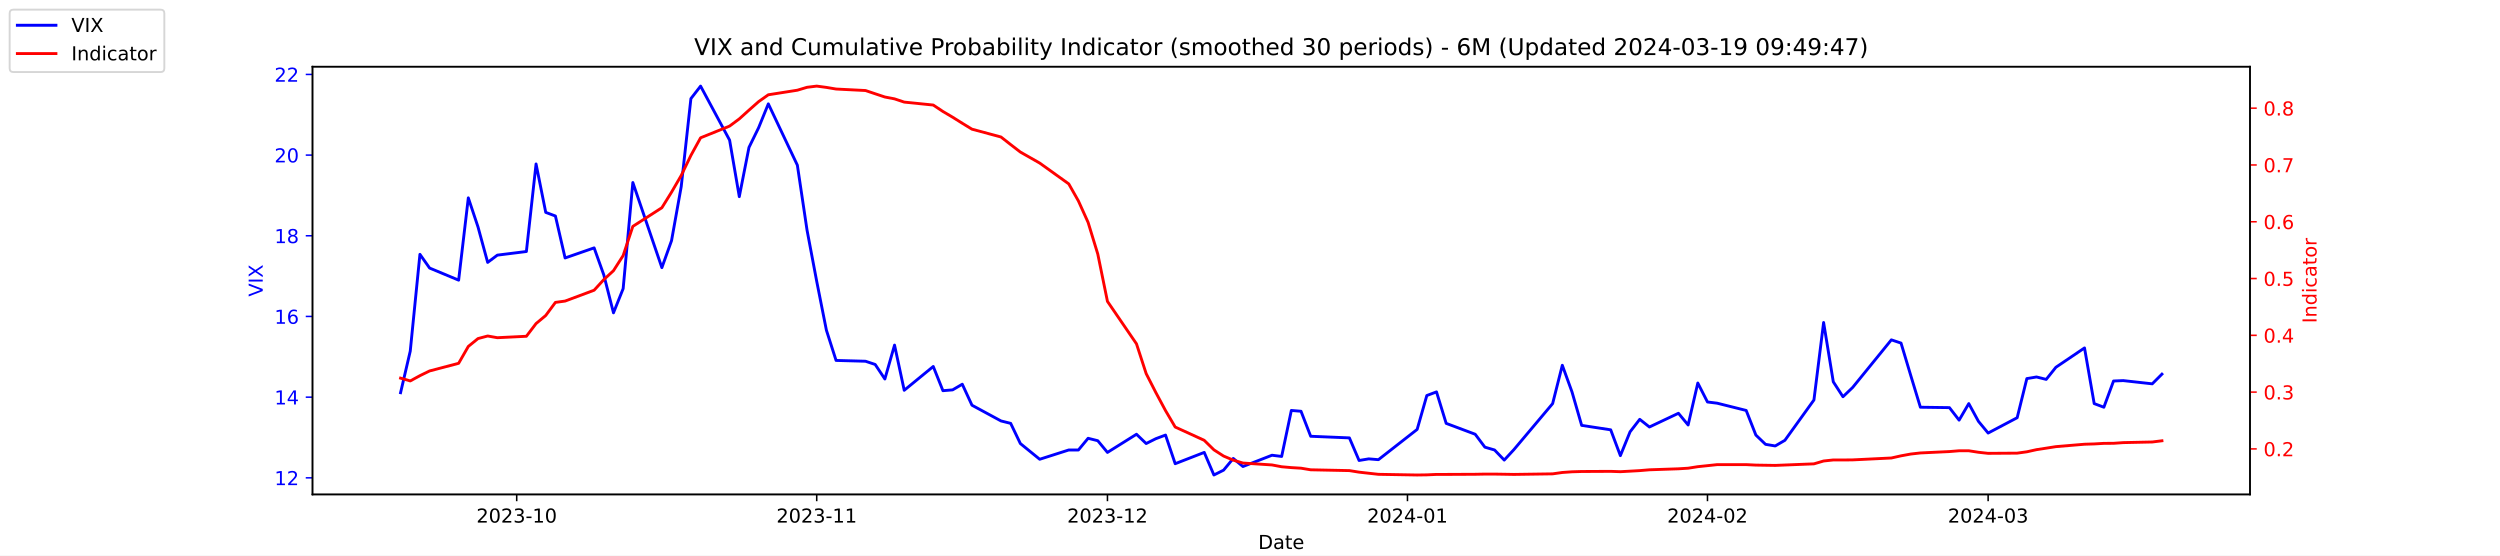
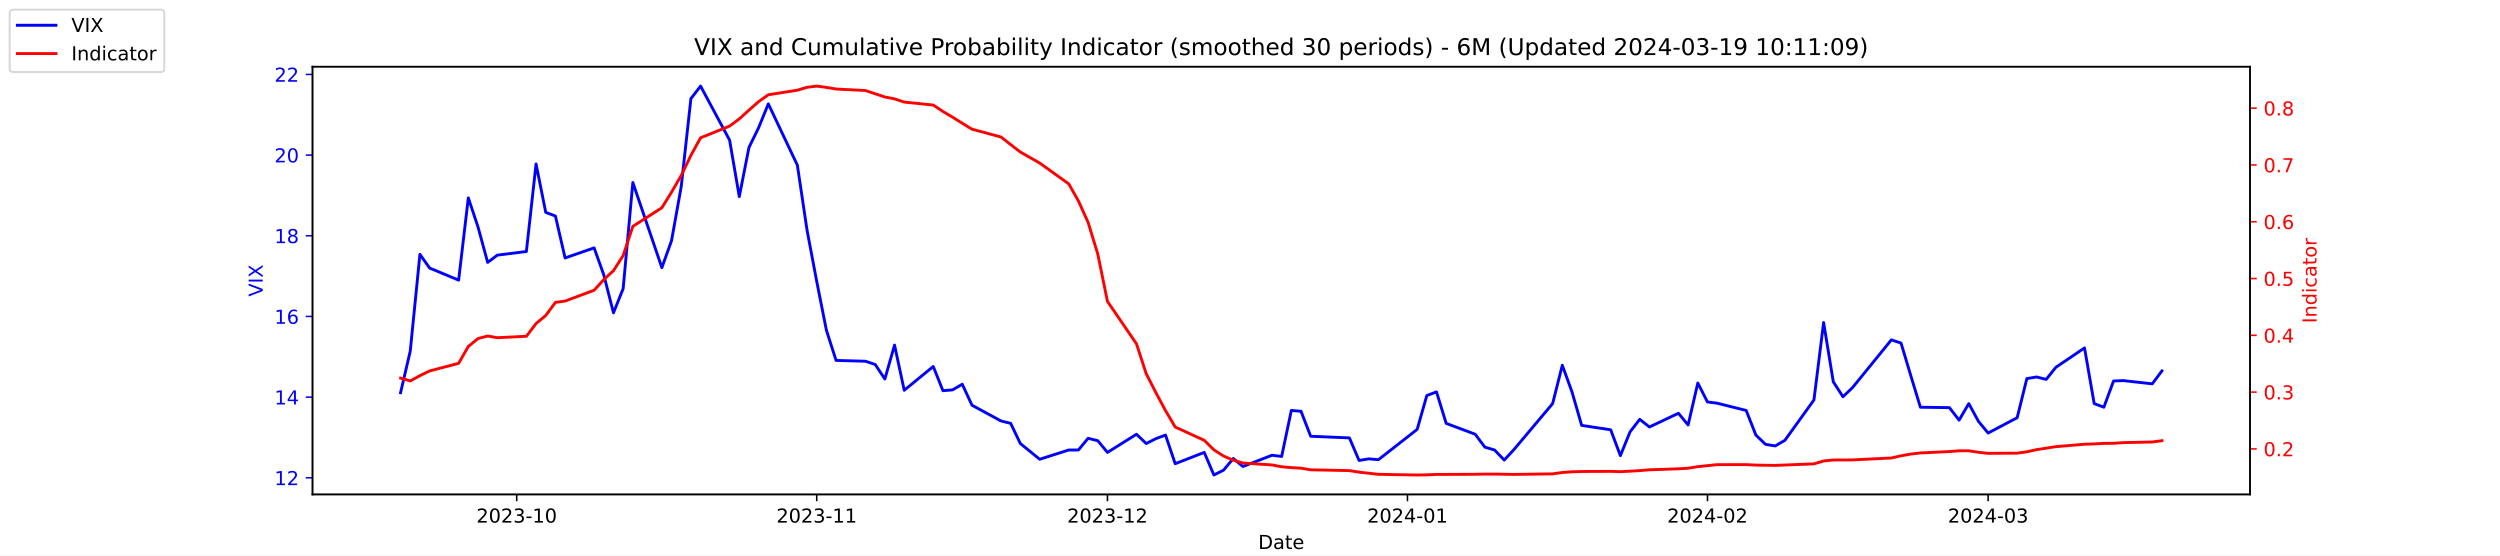
<svg xmlns="http://www.w3.org/2000/svg" xmlns:xlink="http://www.w3.org/1999/xlink" width="1296pt" height="288pt" viewBox="0 0 1296 288" version="1.1">
  <defs>
    <style type="text/css">*{stroke-linejoin: round; stroke-linecap: butt}</style>
  </defs>
  <g id="figure_1">
    <g id="patch_1">
      <path d="M 0 288  L 1296 288  L 1296 0  L 0 0  z " style="fill: #ffffff" />
    </g>
    <g id="axes_1">
      <g id="patch_2">
        <path d="M 162 256.32  L 1166.4 256.32  L 1166.4 34.56  L 162 34.56  z " style="fill: #ffffff" />
      </g>
      <g id="matplotlib.axis_1">
        <g id="xtick_1">
          <g id="line2d_1">
            <defs>
-               <path id="m7a810b3dc1" d="M 0 0  L 0 3.5  " style="stroke: #000000; stroke-width: 0.8" />
+               <path id="m0de1b3480f" d="M 0 0  L 0 3.5  " style="stroke: #000000; stroke-width: 0.8" />
            </defs>
            <g>
-               <use xlink:href="#m7a810b3dc1" x="267.858" y="256.32" style="stroke: #000000; stroke-width: 0.8" />
+               <use xlink:href="#m0de1b3480f" x="267.858" y="256.32" style="stroke: #000000; stroke-width: 0.8" />
            </g>
          </g>
          <g id="text_1">
            <g transform="translate(246.9669 270.9184) scale(0.1 -0.1)">
              <defs>
                <path id="DejaVuSans-32" d="M 1228 531  L 3431 531  L 3431 0  L 469 0  L 469 531  Q 828 903 1448 1529  Q 2069 2156 2228 2338  Q 2531 2678 2651 2914  Q 2772 3150 2772 3378  Q 2772 3750 2511 3984  Q 2250 4219 1831 4219  Q 1534 4219 1204 4116  Q 875 4013 500 3803  L 500 4441  Q 881 4594 1212 4672  Q 1544 4750 1819 4750  Q 2544 4750 2975 4387  Q 3406 4025 3406 3419  Q 3406 3131 3298 2873  Q 3191 2616 2906 2266  Q 2828 2175 2409 1742  Q 1991 1309 1228 531  z " transform="scale(0.015625)" />
                <path id="DejaVuSans-30" d="M 2034 4250  Q 1547 4250 1301 3770  Q 1056 3291 1056 2328  Q 1056 1369 1301 889  Q 1547 409 2034 409  Q 2525 409 2770 889  Q 3016 1369 3016 2328  Q 3016 3291 2770 3770  Q 2525 4250 2034 4250  z M 2034 4750  Q 2819 4750 3233 4129  Q 3647 3509 3647 2328  Q 3647 1150 3233 529  Q 2819 -91 2034 -91  Q 1250 -91 836 529  Q 422 1150 422 2328  Q 422 3509 836 4129  Q 1250 4750 2034 4750  z " transform="scale(0.015625)" />
                <path id="DejaVuSans-33" d="M 2597 2516  Q 3050 2419 3304 2112  Q 3559 1806 3559 1356  Q 3559 666 3084 287  Q 2609 -91 1734 -91  Q 1441 -91 1130 -33  Q 819 25 488 141  L 488 750  Q 750 597 1062 519  Q 1375 441 1716 441  Q 2309 441 2620 675  Q 2931 909 2931 1356  Q 2931 1769 2642 2001  Q 2353 2234 1838 2234  L 1294 2234  L 1294 2753  L 1863 2753  Q 2328 2753 2575 2939  Q 2822 3125 2822 3475  Q 2822 3834 2567 4026  Q 2313 4219 1838 4219  Q 1578 4219 1281 4162  Q 984 4106 628 3988  L 628 4550  Q 988 4650 1302 4700  Q 1616 4750 1894 4750  Q 2613 4750 3031 4423  Q 3450 4097 3450 3541  Q 3450 3153 3228 2886  Q 3006 2619 2597 2516  z " transform="scale(0.015625)" />
                <path id="DejaVuSans-2d" d="M 313 2009  L 1997 2009  L 1997 1497  L 313 1497  L 313 2009  z " transform="scale(0.015625)" />
                <path id="DejaVuSans-31" d="M 794 531  L 1825 531  L 1825 4091  L 703 3866  L 703 4441  L 1819 4666  L 2450 4666  L 2450 531  L 3481 531  L 3481 0  L 794 0  L 794 531  z " transform="scale(0.015625)" />
              </defs>
              <use xlink:href="#DejaVuSans-32" />
              <use xlink:href="#DejaVuSans-30" x="63.623" />
              <use xlink:href="#DejaVuSans-32" x="127.246" />
              <use xlink:href="#DejaVuSans-33" x="190.869" />
              <use xlink:href="#DejaVuSans-2d" x="254.492" />
              <use xlink:href="#DejaVuSans-31" x="290.576" />
              <use xlink:href="#DejaVuSans-30" x="354.199" />
            </g>
          </g>
        </g>
        <g id="xtick_2">
          <g id="line2d_2">
            <g>
-               <use xlink:href="#m7a810b3dc1" x="423.385" y="256.32" style="stroke: #000000; stroke-width: 0.8" />
+               <use xlink:href="#m0de1b3480f" x="423.385" y="256.32" style="stroke: #000000; stroke-width: 0.8" />
            </g>
          </g>
          <g id="text_2">
            <g transform="translate(402.4934 270.9184) scale(0.1 -0.1)">
              <use xlink:href="#DejaVuSans-32" />
              <use xlink:href="#DejaVuSans-30" x="63.623" />
              <use xlink:href="#DejaVuSans-32" x="127.246" />
              <use xlink:href="#DejaVuSans-33" x="190.869" />
              <use xlink:href="#DejaVuSans-2d" x="254.492" />
              <use xlink:href="#DejaVuSans-31" x="290.576" />
              <use xlink:href="#DejaVuSans-31" x="354.199" />
            </g>
          </g>
        </g>
        <g id="xtick_3">
          <g id="line2d_3">
            <g>
-               <use xlink:href="#m7a810b3dc1" x="574.103" y="256.32" style="stroke: #000000; stroke-width: 0.8" />
+               <use xlink:href="#m0de1b3480f" x="574.103" y="256.32" style="stroke: #000000; stroke-width: 0.8" />
            </g>
          </g>
          <g id="text_3">
            <g transform="translate(553.2119 270.9184) scale(0.1 -0.1)">
              <use xlink:href="#DejaVuSans-32" />
              <use xlink:href="#DejaVuSans-30" x="63.623" />
              <use xlink:href="#DejaVuSans-32" x="127.246" />
              <use xlink:href="#DejaVuSans-33" x="190.869" />
              <use xlink:href="#DejaVuSans-2d" x="254.492" />
              <use xlink:href="#DejaVuSans-31" x="290.576" />
              <use xlink:href="#DejaVuSans-32" x="354.199" />
            </g>
          </g>
        </g>
        <g id="xtick_4">
          <g id="line2d_4">
            <g>
-               <use xlink:href="#m7a810b3dc1" x="729.63" y="256.32" style="stroke: #000000; stroke-width: 0.8" />
+               <use xlink:href="#m0de1b3480f" x="729.63" y="256.32" style="stroke: #000000; stroke-width: 0.8" />
            </g>
          </g>
          <g id="text_4">
            <g transform="translate(708.7384 270.9184) scale(0.1 -0.1)">
              <defs>
                <path id="DejaVuSans-34" d="M 2419 4116  L 825 1625  L 2419 1625  L 2419 4116  z M 2253 4666  L 3047 4666  L 3047 1625  L 3713 1625  L 3713 1100  L 3047 1100  L 3047 0  L 2419 0  L 2419 1100  L 313 1100  L 313 1709  L 2253 4666  z " transform="scale(0.015625)" />
              </defs>
              <use xlink:href="#DejaVuSans-32" />
              <use xlink:href="#DejaVuSans-30" x="63.623" />
              <use xlink:href="#DejaVuSans-32" x="127.246" />
              <use xlink:href="#DejaVuSans-34" x="190.869" />
              <use xlink:href="#DejaVuSans-2d" x="254.492" />
              <use xlink:href="#DejaVuSans-30" x="290.576" />
              <use xlink:href="#DejaVuSans-31" x="354.199" />
            </g>
          </g>
        </g>
        <g id="xtick_5">
          <g id="line2d_5">
            <g>
-               <use xlink:href="#m7a810b3dc1" x="885.156" y="256.32" style="stroke: #000000; stroke-width: 0.8" />
+               <use xlink:href="#m0de1b3480f" x="885.156" y="256.32" style="stroke: #000000; stroke-width: 0.8" />
            </g>
          </g>
          <g id="text_5">
            <g transform="translate(864.2649 270.9184) scale(0.1 -0.1)">
              <use xlink:href="#DejaVuSans-32" />
              <use xlink:href="#DejaVuSans-30" x="63.623" />
              <use xlink:href="#DejaVuSans-32" x="127.246" />
              <use xlink:href="#DejaVuSans-34" x="190.869" />
              <use xlink:href="#DejaVuSans-2d" x="254.492" />
              <use xlink:href="#DejaVuSans-30" x="290.576" />
              <use xlink:href="#DejaVuSans-32" x="354.199" />
            </g>
          </g>
        </g>
        <g id="xtick_6">
          <g id="line2d_6">
            <g>
-               <use xlink:href="#m7a810b3dc1" x="1030.649" y="256.32" style="stroke: #000000; stroke-width: 0.8" />
+               <use xlink:href="#m0de1b3480f" x="1030.649" y="256.32" style="stroke: #000000; stroke-width: 0.8" />
            </g>
          </g>
          <g id="text_6">
            <g transform="translate(1009.757 270.9184) scale(0.1 -0.1)">
              <use xlink:href="#DejaVuSans-32" />
              <use xlink:href="#DejaVuSans-30" x="63.623" />
              <use xlink:href="#DejaVuSans-32" x="127.246" />
              <use xlink:href="#DejaVuSans-34" x="190.869" />
              <use xlink:href="#DejaVuSans-2d" x="254.492" />
              <use xlink:href="#DejaVuSans-30" x="290.576" />
              <use xlink:href="#DejaVuSans-33" x="354.199" />
            </g>
          </g>
        </g>
        <g id="text_7">
          <g transform="translate(652.2492 284.5966) scale(0.1 -0.1)">
            <defs>
              <path id="DejaVuSans-44" d="M 1259 4147  L 1259 519  L 2022 519  Q 2988 519 3436 956  Q 3884 1394 3884 2338  Q 3884 3275 3436 3711  Q 2988 4147 2022 4147  L 1259 4147  z M 628 4666  L 1925 4666  Q 3281 4666 3915 4102  Q 4550 3538 4550 2338  Q 4550 1131 3912 565  Q 3275 0 1925 0  L 628 0  L 628 4666  z " transform="scale(0.015625)" />
              <path id="DejaVuSans-61" d="M 2194 1759  Q 1497 1759 1228 1600  Q 959 1441 959 1056  Q 959 750 1161 570  Q 1363 391 1709 391  Q 2188 391 2477 730  Q 2766 1069 2766 1631  L 2766 1759  L 2194 1759  z M 3341 1997  L 3341 0  L 2766 0  L 2766 531  Q 2569 213 2275 61  Q 1981 -91 1556 -91  Q 1019 -91 701 211  Q 384 513 384 1019  Q 384 1609 779 1909  Q 1175 2209 1959 2209  L 2766 2209  L 2766 2266  Q 2766 2663 2505 2880  Q 2244 3097 1772 3097  Q 1472 3097 1187 3025  Q 903 2953 641 2809  L 641 3341  Q 956 3463 1253 3523  Q 1550 3584 1831 3584  Q 2591 3584 2966 3190  Q 3341 2797 3341 1997  z " transform="scale(0.015625)" />
              <path id="DejaVuSans-74" d="M 1172 4494  L 1172 3500  L 2356 3500  L 2356 3053  L 1172 3053  L 1172 1153  Q 1172 725 1289 603  Q 1406 481 1766 481  L 2356 481  L 2356 0  L 1766 0  Q 1100 0 847 248  Q 594 497 594 1153  L 594 3053  L 172 3053  L 172 3500  L 594 3500  L 594 4494  L 1172 4494  z " transform="scale(0.015625)" />
              <path id="DejaVuSans-65" d="M 3597 1894  L 3597 1613  L 953 1613  Q 991 1019 1311 708  Q 1631 397 2203 397  Q 2534 397 2845 478  Q 3156 559 3463 722  L 3463 178  Q 3153 47 2828 -22  Q 2503 -91 2169 -91  Q 1331 -91 842 396  Q 353 884 353 1716  Q 353 2575 817 3079  Q 1281 3584 2069 3584  Q 2775 3584 3186 3129  Q 3597 2675 3597 1894  z M 3022 2063  Q 3016 2534 2758 2815  Q 2500 3097 2075 3097  Q 1594 3097 1305 2825  Q 1016 2553 972 2059  L 3022 2063  z " transform="scale(0.015625)" />
            </defs>
            <use xlink:href="#DejaVuSans-44" />
            <use xlink:href="#DejaVuSans-61" x="77.002" />
            <use xlink:href="#DejaVuSans-74" x="138.281" />
            <use xlink:href="#DejaVuSans-65" x="177.49" />
          </g>
        </g>
      </g>
      <g id="matplotlib.axis_2">
        <g id="ytick_1">
          <g id="line2d_7">
            <defs>
-               <path id="m6f669cfed9" d="M 0 0  L -3.5 0  " style="stroke: #0000ff; stroke-width: 0.8" />
+               <path id="ma7df8d60ca" d="M 0 0  L -3.5 0  " style="stroke: #0000ff; stroke-width: 0.8" />
            </defs>
            <g>
-               <use xlink:href="#m6f669cfed9" x="162" y="247.704" style="fill: #0000ff; stroke: #0000ff; stroke-width: 0.8" />
+               <use xlink:href="#ma7df8d60ca" x="162" y="247.704" style="fill: #0000ff; stroke: #0000ff; stroke-width: 0.8" />
            </g>
          </g>
          <g id="text_8">
            <g style="fill: #0000ff" transform="translate(142.275 251.5031) scale(0.1 -0.1)">
              <use xlink:href="#DejaVuSans-31" />
              <use xlink:href="#DejaVuSans-32" x="63.623" />
            </g>
          </g>
        </g>
        <g id="ytick_2">
          <g id="line2d_8">
            <g>
-               <use xlink:href="#m6f669cfed9" x="162" y="205.878" style="fill: #0000ff; stroke: #0000ff; stroke-width: 0.8" />
+               <use xlink:href="#ma7df8d60ca" x="162" y="205.878" style="fill: #0000ff; stroke: #0000ff; stroke-width: 0.8" />
            </g>
          </g>
          <g id="text_9">
            <g style="fill: #0000ff" transform="translate(142.275 209.6774) scale(0.1 -0.1)">
              <use xlink:href="#DejaVuSans-31" />
              <use xlink:href="#DejaVuSans-34" x="63.623" />
            </g>
          </g>
        </g>
        <g id="ytick_3">
          <g id="line2d_9">
            <g>
-               <use xlink:href="#m6f669cfed9" x="162" y="164.052" style="fill: #0000ff; stroke: #0000ff; stroke-width: 0.8" />
+               <use xlink:href="#ma7df8d60ca" x="162" y="164.052" style="fill: #0000ff; stroke: #0000ff; stroke-width: 0.8" />
            </g>
          </g>
          <g id="text_10">
            <g style="fill: #0000ff" transform="translate(142.275 167.8517) scale(0.1 -0.1)">
              <defs>
                <path id="DejaVuSans-36" d="M 2113 2584  Q 1688 2584 1439 2293  Q 1191 2003 1191 1497  Q 1191 994 1439 701  Q 1688 409 2113 409  Q 2538 409 2786 701  Q 3034 994 3034 1497  Q 3034 2003 2786 2293  Q 2538 2584 2113 2584  z M 3366 4563  L 3366 3988  Q 3128 4100 2886 4159  Q 2644 4219 2406 4219  Q 1781 4219 1451 3797  Q 1122 3375 1075 2522  Q 1259 2794 1537 2939  Q 1816 3084 2150 3084  Q 2853 3084 3261 2657  Q 3669 2231 3669 1497  Q 3669 778 3244 343  Q 2819 -91 2113 -91  Q 1303 -91 875 529  Q 447 1150 447 2328  Q 447 3434 972 4092  Q 1497 4750 2381 4750  Q 2619 4750 2861 4703  Q 3103 4656 3366 4563  z " transform="scale(0.015625)" />
              </defs>
              <use xlink:href="#DejaVuSans-31" />
              <use xlink:href="#DejaVuSans-36" x="63.623" />
            </g>
          </g>
        </g>
        <g id="ytick_4">
          <g id="line2d_10">
            <g>
-               <use xlink:href="#m6f669cfed9" x="162" y="122.227" style="fill: #0000ff; stroke: #0000ff; stroke-width: 0.8" />
+               <use xlink:href="#ma7df8d60ca" x="162" y="122.227" style="fill: #0000ff; stroke: #0000ff; stroke-width: 0.8" />
            </g>
          </g>
          <g id="text_11">
            <g style="fill: #0000ff" transform="translate(142.275 126.0259) scale(0.1 -0.1)">
              <defs>
                <path id="DejaVuSans-38" d="M 2034 2216  Q 1584 2216 1326 1975  Q 1069 1734 1069 1313  Q 1069 891 1326 650  Q 1584 409 2034 409  Q 2484 409 2743 651  Q 3003 894 3003 1313  Q 3003 1734 2745 1975  Q 2488 2216 2034 2216  z M 1403 2484  Q 997 2584 770 2862  Q 544 3141 544 3541  Q 544 4100 942 4425  Q 1341 4750 2034 4750  Q 2731 4750 3128 4425  Q 3525 4100 3525 3541  Q 3525 3141 3298 2862  Q 3072 2584 2669 2484  Q 3125 2378 3379 2068  Q 3634 1759 3634 1313  Q 3634 634 3220 271  Q 2806 -91 2034 -91  Q 1263 -91 848 271  Q 434 634 434 1313  Q 434 1759 690 2068  Q 947 2378 1403 2484  z M 1172 3481  Q 1172 3119 1398 2916  Q 1625 2713 2034 2713  Q 2441 2713 2670 2916  Q 2900 3119 2900 3481  Q 2900 3844 2670 4047  Q 2441 4250 2034 4250  Q 1625 4250 1398 4047  Q 1172 3844 1172 3481  z " transform="scale(0.015625)" />
              </defs>
              <use xlink:href="#DejaVuSans-31" />
              <use xlink:href="#DejaVuSans-38" x="63.623" />
            </g>
          </g>
        </g>
        <g id="ytick_5">
          <g id="line2d_11">
            <g>
-               <use xlink:href="#m6f669cfed9" x="162" y="80.401" style="fill: #0000ff; stroke: #0000ff; stroke-width: 0.8" />
+               <use xlink:href="#ma7df8d60ca" x="162" y="80.401" style="fill: #0000ff; stroke: #0000ff; stroke-width: 0.8" />
            </g>
          </g>
          <g id="text_12">
            <g style="fill: #0000ff" transform="translate(142.275 84.2002) scale(0.1 -0.1)">
              <use xlink:href="#DejaVuSans-32" />
              <use xlink:href="#DejaVuSans-30" x="63.623" />
            </g>
          </g>
        </g>
        <g id="ytick_6">
          <g id="line2d_12">
            <g>
-               <use xlink:href="#m6f669cfed9" x="162" y="38.575" style="fill: #0000ff; stroke: #0000ff; stroke-width: 0.8" />
+               <use xlink:href="#ma7df8d60ca" x="162" y="38.575" style="fill: #0000ff; stroke: #0000ff; stroke-width: 0.8" />
            </g>
          </g>
          <g id="text_13">
            <g style="fill: #0000ff" transform="translate(142.275 42.37447) scale(0.1 -0.1)">
              <use xlink:href="#DejaVuSans-32" />
              <use xlink:href="#DejaVuSans-32" x="63.623" />
            </g>
          </g>
        </g>
        <g id="text_14">
          <g style="fill: #0000ff" transform="translate(136.1953 153.7603) rotate(-90) scale(0.1 -0.1)">
            <defs>
              <path id="DejaVuSans-56" d="M 1831 0  L 50 4666  L 709 4666  L 2188 738  L 3669 4666  L 4325 4666  L 2547 0  L 1831 0  z " transform="scale(0.015625)" />
              <path id="DejaVuSans-49" d="M 628 4666  L 1259 4666  L 1259 0  L 628 0  L 628 4666  z " transform="scale(0.015625)" />
              <path id="DejaVuSans-58" d="M 403 4666  L 1081 4666  L 2241 2931  L 3406 4666  L 4084 4666  L 2584 2425  L 4184 0  L 3506 0  L 2194 1984  L 872 0  L 191 0  L 1856 2491  L 403 4666  z " transform="scale(0.015625)" />
            </defs>
            <use xlink:href="#DejaVuSans-56" />
            <use xlink:href="#DejaVuSans-49" x="68.408" />
            <use xlink:href="#DejaVuSans-58" x="97.9" />
          </g>
        </g>
      </g>
      <g id="line2d_13">
-         <path d="M 207.655 203.578  L 212.672 182.037  L 217.689 131.847  L 222.705 138.957  L 237.756 145.231  L 242.773 102.569  L 247.79 117.626  L 252.807 136.029  L 257.824 132.265  L 272.875 130.383  L 277.892 85.002  L 282.909 110.097  L 287.926 111.979  L 292.943 133.729  L 307.994 128.501  L 313.011 142.512  L 318.028 162.17  L 323.045 149.623  L 328.062 94.622  L 343.113 138.748  L 348.13 124.736  L 353.147 96.713  L 358.164 51.123  L 363.181 44.64  L 378.232 72.663  L 383.249 101.941  L 388.266 76.428  L 393.283 66.18  L 398.3 53.842  L 413.351 85.629  L 418.368 119.299  L 423.385 145.858  L 428.402 171.163  L 433.419 186.847  L 448.679 187.266  L 453.696 188.939  L 458.713 196.467  L 463.73 178.901  L 468.747 202.323  L 483.798 189.984  L 488.815 202.532  L 493.832 202.114  L 498.849 199.186  L 503.866 210.061  L 518.917 218.217  L 523.934 219.472  L 528.951 229.928  L 538.984 238.084  L 554.035 233.274  L 559.052 233.274  L 564.069 227.209  L 569.086 228.464  L 574.103 234.529  L 589.154 225.118  L 594.171 229.928  L 599.188 227.418  L 604.205 225.536  L 609.222 240.384  L 624.273 234.529  L 629.29 246.24  L 634.307 243.73  L 639.324 237.666  L 644.341 241.848  L 659.392 235.993  L 664.409 236.62  L 669.426 212.779  L 674.443 213.198  L 679.46 226.164  L 699.528 227  L 704.545 238.711  L 709.562 237.875  L 714.579 238.293  L 734.647 222.608  L 739.664 205.042  L 744.681 203.159  L 749.698 219.472  L 764.749 225.118  L 769.766 231.81  L 774.783 233.274  L 779.8 238.502  L 784.817 233.065  L 804.885 209.224  L 809.902 189.357  L 814.919 203.159  L 819.936 220.517  L 834.986 222.818  L 840.003 236.202  L 845.02 223.863  L 850.037 217.38  L 855.054 221.354  L 870.105 214.243  L 875.122 220.308  L 880.139 198.559  L 885.156 208.388  L 890.173 209.015  L 905.224 212.779  L 910.241 225.536  L 915.258 230.346  L 920.275 231.183  L 925.292 228.255  L 940.343 207.342  L 945.36 167.189  L 950.377 197.931  L 955.394 205.669  L 960.411 200.859  L 980.479 176.182  L 985.496 177.855  L 990.513 194.585  L 995.53 211.106  L 1010.581 211.316  L 1015.598 217.798  L 1020.615 209.224  L 1025.632 218.426  L 1030.649 224.491  L 1045.7 216.544  L 1050.717 196.258  L 1055.734 195.422  L 1060.751 196.677  L 1065.768 190.403  L 1080.61 180.364  L 1085.627 209.224  L 1090.644 211.106  L 1095.661 197.513  L 1100.678 197.304  L 1115.728 198.977  L 1120.745 193.958  " clip-path="url(#p6f641ba743)" style="fill: none; stroke: #0000ff; stroke-width: 1.5; stroke-linecap: square" />
+         <path d="M 207.655 203.578  L 212.672 182.037  L 217.689 131.847  L 222.705 138.957  L 237.756 145.231  L 242.773 102.569  L 247.79 117.626  L 252.807 136.029  L 257.824 132.265  L 272.875 130.383  L 277.892 85.002  L 282.909 110.097  L 287.926 111.979  L 292.943 133.729  L 307.994 128.501  L 313.011 142.512  L 318.028 162.17  L 323.045 149.623  L 328.062 94.622  L 343.113 138.748  L 348.13 124.736  L 353.147 96.713  L 358.164 51.123  L 363.181 44.64  L 378.232 72.663  L 383.249 101.941  L 388.266 76.428  L 393.283 66.18  L 398.3 53.842  L 413.351 85.629  L 418.368 119.299  L 423.385 145.858  L 428.402 171.163  L 433.419 186.847  L 448.679 187.266  L 453.696 188.939  L 458.713 196.467  L 463.73 178.901  L 468.747 202.323  L 483.798 189.984  L 488.815 202.532  L 493.832 202.114  L 498.849 199.186  L 503.866 210.061  L 518.917 218.217  L 523.934 219.472  L 528.951 229.928  L 538.984 238.084  L 554.035 233.274  L 559.052 233.274  L 564.069 227.209  L 569.086 228.464  L 574.103 234.529  L 589.154 225.118  L 594.171 229.928  L 599.188 227.418  L 604.205 225.536  L 609.222 240.384  L 624.273 234.529  L 629.29 246.24  L 634.307 243.73  L 639.324 237.666  L 644.341 241.848  L 659.392 235.993  L 664.409 236.62  L 669.426 212.779  L 674.443 213.198  L 679.46 226.164  L 699.528 227  L 704.545 238.711  L 709.562 237.875  L 714.579 238.293  L 734.647 222.608  L 739.664 205.042  L 744.681 203.159  L 749.698 219.472  L 764.749 225.118  L 769.766 231.81  L 774.783 233.274  L 779.8 238.502  L 784.817 233.065  L 804.885 209.224  L 809.902 189.357  L 814.919 203.159  L 819.936 220.517  L 834.986 222.818  L 840.003 236.202  L 845.02 223.863  L 850.037 217.38  L 855.054 221.354  L 870.105 214.243  L 875.122 220.308  L 880.139 198.559  L 885.156 208.388  L 890.173 209.015  L 905.224 212.779  L 910.241 225.536  L 915.258 230.346  L 920.275 231.183  L 925.292 228.255  L 940.343 207.342  L 945.36 167.189  L 950.377 197.931  L 955.394 205.669  L 960.411 200.859  L 980.479 176.182  L 985.496 177.855  L 990.513 194.585  L 995.53 211.106  L 1010.581 211.316  L 1015.598 217.798  L 1020.615 209.224  L 1025.632 218.426  L 1030.649 224.491  L 1045.7 216.544  L 1050.717 196.258  L 1055.734 195.422  L 1060.751 196.677  L 1065.768 190.403  L 1080.61 180.364  L 1085.627 209.224  L 1090.644 211.106  L 1095.661 197.513  L 1100.678 197.304  L 1115.728 198.977  L 1120.745 192.285  " clip-path="url(#p4e18396804)" style="fill: none; stroke: #0000ff; stroke-width: 1.5; stroke-linecap: square" />
      </g>
      <g id="patch_3">
        <path d="M 162 256.32  L 162 34.56  " style="fill: none; stroke: #000000; stroke-width: 0.8; stroke-linejoin: miter; stroke-linecap: square" />
      </g>
      <g id="patch_4">
        <path d="M 1166.4 256.32  L 1166.4 34.56  " style="fill: none; stroke: #000000; stroke-width: 0.8; stroke-linejoin: miter; stroke-linecap: square" />
      </g>
      <g id="patch_5">
        <path d="M 162 256.32  L 1166.4 256.32  " style="fill: none; stroke: #000000; stroke-width: 0.8; stroke-linejoin: miter; stroke-linecap: square" />
      </g>
      <g id="patch_6">
        <path d="M 162 34.56  L 1166.4 34.56  " style="fill: none; stroke: #000000; stroke-width: 0.8; stroke-linejoin: miter; stroke-linecap: square" />
      </g>
    </g>
    <g id="axes_2">
      <g id="matplotlib.axis_3">
        <g id="ytick_7">
          <g id="line2d_14">
            <defs>
-               <path id="m007d6c716e" d="M 0 0  L 3.5 0  " style="stroke: #ff0000; stroke-width: 0.8" />
+               <path id="ma55e5165ad" d="M 0 0  L 3.5 0  " style="stroke: #ff0000; stroke-width: 0.8" />
            </defs>
            <g>
-               <use xlink:href="#m007d6c716e" x="1166.4" y="232.714" style="fill: #ff0000; stroke: #ff0000; stroke-width: 0.8" />
+               <use xlink:href="#ma55e5165ad" x="1166.4" y="232.714" style="fill: #ff0000; stroke: #ff0000; stroke-width: 0.8" />
            </g>
          </g>
          <g id="text_15">
            <g style="fill: #ff0000" transform="translate(1173.4 236.5133) scale(0.1 -0.1)">
              <defs>
                <path id="DejaVuSans-2e" d="M 684 794  L 1344 794  L 1344 0  L 684 0  L 684 794  z " transform="scale(0.015625)" />
              </defs>
              <use xlink:href="#DejaVuSans-30" />
              <use xlink:href="#DejaVuSans-2e" x="63.623" />
              <use xlink:href="#DejaVuSans-32" x="95.41" />
            </g>
          </g>
        </g>
        <g id="ytick_8">
          <g id="line2d_15">
            <g>
-               <use xlink:href="#m007d6c716e" x="1166.4" y="203.275" style="fill: #ff0000; stroke: #ff0000; stroke-width: 0.8" />
+               <use xlink:href="#ma55e5165ad" x="1166.4" y="203.275" style="fill: #ff0000; stroke: #ff0000; stroke-width: 0.8" />
            </g>
          </g>
          <g id="text_16">
            <g style="fill: #ff0000" transform="translate(1173.4 207.0738) scale(0.1 -0.1)">
              <use xlink:href="#DejaVuSans-30" />
              <use xlink:href="#DejaVuSans-2e" x="63.623" />
              <use xlink:href="#DejaVuSans-33" x="95.41" />
            </g>
          </g>
        </g>
        <g id="ytick_9">
          <g id="line2d_16">
            <g>
-               <use xlink:href="#m007d6c716e" x="1166.4" y="173.835" style="fill: #ff0000; stroke: #ff0000; stroke-width: 0.8" />
+               <use xlink:href="#ma55e5165ad" x="1166.4" y="173.835" style="fill: #ff0000; stroke: #ff0000; stroke-width: 0.8" />
            </g>
          </g>
          <g id="text_17">
            <g style="fill: #ff0000" transform="translate(1173.4 177.6342) scale(0.1 -0.1)">
              <use xlink:href="#DejaVuSans-30" />
              <use xlink:href="#DejaVuSans-2e" x="63.623" />
              <use xlink:href="#DejaVuSans-34" x="95.41" />
            </g>
          </g>
        </g>
        <g id="ytick_10">
          <g id="line2d_17">
            <g>
-               <use xlink:href="#m007d6c716e" x="1166.4" y="144.395" style="fill: #ff0000; stroke: #ff0000; stroke-width: 0.8" />
+               <use xlink:href="#ma55e5165ad" x="1166.4" y="144.395" style="fill: #ff0000; stroke: #ff0000; stroke-width: 0.8" />
            </g>
          </g>
          <g id="text_18">
            <g style="fill: #ff0000" transform="translate(1173.4 148.1946) scale(0.1 -0.1)">
              <defs>
                <path id="DejaVuSans-35" d="M 691 4666  L 3169 4666  L 3169 4134  L 1269 4134  L 1269 2991  Q 1406 3038 1543 3061  Q 1681 3084 1819 3084  Q 2600 3084 3056 2656  Q 3513 2228 3513 1497  Q 3513 744 3044 326  Q 2575 -91 1722 -91  Q 1428 -91 1123 -41  Q 819 9 494 109  L 494 744  Q 775 591 1075 516  Q 1375 441 1709 441  Q 2250 441 2565 725  Q 2881 1009 2881 1497  Q 2881 1984 2565 2268  Q 2250 2553 1709 2553  Q 1456 2553 1204 2497  Q 953 2441 691 2322  L 691 4666  z " transform="scale(0.015625)" />
              </defs>
              <use xlink:href="#DejaVuSans-30" />
              <use xlink:href="#DejaVuSans-2e" x="63.623" />
              <use xlink:href="#DejaVuSans-35" x="95.41" />
            </g>
          </g>
        </g>
        <g id="ytick_11">
          <g id="line2d_18">
            <g>
-               <use xlink:href="#m007d6c716e" x="1166.4" y="114.956" style="fill: #ff0000; stroke: #ff0000; stroke-width: 0.8" />
+               <use xlink:href="#ma55e5165ad" x="1166.4" y="114.956" style="fill: #ff0000; stroke: #ff0000; stroke-width: 0.8" />
            </g>
          </g>
          <g id="text_19">
            <g style="fill: #ff0000" transform="translate(1173.4 118.755) scale(0.1 -0.1)">
              <use xlink:href="#DejaVuSans-30" />
              <use xlink:href="#DejaVuSans-2e" x="63.623" />
              <use xlink:href="#DejaVuSans-36" x="95.41" />
            </g>
          </g>
        </g>
        <g id="ytick_12">
          <g id="line2d_19">
            <g>
-               <use xlink:href="#m007d6c716e" x="1166.4" y="85.516" style="fill: #ff0000; stroke: #ff0000; stroke-width: 0.8" />
+               <use xlink:href="#ma55e5165ad" x="1166.4" y="85.516" style="fill: #ff0000; stroke: #ff0000; stroke-width: 0.8" />
            </g>
          </g>
          <g id="text_20">
            <g style="fill: #ff0000" transform="translate(1173.4 89.31541) scale(0.1 -0.1)">
              <defs>
                <path id="DejaVuSans-37" d="M 525 4666  L 3525 4666  L 3525 4397  L 1831 0  L 1172 0  L 2766 4134  L 525 4134  L 525 4666  z " transform="scale(0.015625)" />
              </defs>
              <use xlink:href="#DejaVuSans-30" />
              <use xlink:href="#DejaVuSans-2e" x="63.623" />
              <use xlink:href="#DejaVuSans-37" x="95.41" />
            </g>
          </g>
        </g>
        <g id="ytick_13">
          <g id="line2d_20">
            <g>
-               <use xlink:href="#m007d6c716e" x="1166.4" y="56.077" style="fill: #ff0000; stroke: #ff0000; stroke-width: 0.8" />
+               <use xlink:href="#ma55e5165ad" x="1166.4" y="56.077" style="fill: #ff0000; stroke: #ff0000; stroke-width: 0.8" />
            </g>
          </g>
          <g id="text_21">
            <g style="fill: #ff0000" transform="translate(1173.4 59.87582) scale(0.1 -0.1)">
              <use xlink:href="#DejaVuSans-30" />
              <use xlink:href="#DejaVuSans-2e" x="63.623" />
              <use xlink:href="#DejaVuSans-38" x="95.41" />
            </g>
          </g>
        </g>
        <g id="text_22">
          <g style="fill: #ff0000" transform="translate(1200.902 167.5353) rotate(-90) scale(0.1 -0.1)">
            <defs>
              <path id="DejaVuSans-6e" d="M 3513 2113  L 3513 0  L 2938 0  L 2938 2094  Q 2938 2591 2744 2837  Q 2550 3084 2163 3084  Q 1697 3084 1428 2787  Q 1159 2491 1159 1978  L 1159 0  L 581 0  L 581 3500  L 1159 3500  L 1159 2956  Q 1366 3272 1645 3428  Q 1925 3584 2291 3584  Q 2894 3584 3203 3211  Q 3513 2838 3513 2113  z " transform="scale(0.015625)" />
              <path id="DejaVuSans-64" d="M 2906 2969  L 2906 4863  L 3481 4863  L 3481 0  L 2906 0  L 2906 525  Q 2725 213 2448 61  Q 2172 -91 1784 -91  Q 1150 -91 751 415  Q 353 922 353 1747  Q 353 2572 751 3078  Q 1150 3584 1784 3584  Q 2172 3584 2448 3432  Q 2725 3281 2906 2969  z M 947 1747  Q 947 1113 1208 752  Q 1469 391 1925 391  Q 2381 391 2643 752  Q 2906 1113 2906 1747  Q 2906 2381 2643 2742  Q 2381 3103 1925 3103  Q 1469 3103 1208 2742  Q 947 2381 947 1747  z " transform="scale(0.015625)" />
              <path id="DejaVuSans-69" d="M 603 3500  L 1178 3500  L 1178 0  L 603 0  L 603 3500  z M 603 4863  L 1178 4863  L 1178 4134  L 603 4134  L 603 4863  z " transform="scale(0.015625)" />
              <path id="DejaVuSans-63" d="M 3122 3366  L 3122 2828  Q 2878 2963 2633 3030  Q 2388 3097 2138 3097  Q 1578 3097 1268 2742  Q 959 2388 959 1747  Q 959 1106 1268 751  Q 1578 397 2138 397  Q 2388 397 2633 464  Q 2878 531 3122 666  L 3122 134  Q 2881 22 2623 -34  Q 2366 -91 2075 -91  Q 1284 -91 818 406  Q 353 903 353 1747  Q 353 2603 823 3093  Q 1294 3584 2113 3584  Q 2378 3584 2631 3529  Q 2884 3475 3122 3366  z " transform="scale(0.015625)" />
              <path id="DejaVuSans-6f" d="M 1959 3097  Q 1497 3097 1228 2736  Q 959 2375 959 1747  Q 959 1119 1226 758  Q 1494 397 1959 397  Q 2419 397 2687 759  Q 2956 1122 2956 1747  Q 2956 2369 2687 2733  Q 2419 3097 1959 3097  z M 1959 3584  Q 2709 3584 3137 3096  Q 3566 2609 3566 1747  Q 3566 888 3137 398  Q 2709 -91 1959 -91  Q 1206 -91 779 398  Q 353 888 353 1747  Q 353 2609 779 3096  Q 1206 3584 1959 3584  z " transform="scale(0.015625)" />
              <path id="DejaVuSans-72" d="M 2631 2963  Q 2534 3019 2420 3045  Q 2306 3072 2169 3072  Q 1681 3072 1420 2755  Q 1159 2438 1159 1844  L 1159 0  L 581 0  L 581 3500  L 1159 3500  L 1159 2956  Q 1341 3275 1631 3429  Q 1922 3584 2338 3584  Q 2397 3584 2469 3576  Q 2541 3569 2628 3553  L 2631 2963  z " transform="scale(0.015625)" />
            </defs>
            <use xlink:href="#DejaVuSans-49" />
            <use xlink:href="#DejaVuSans-6e" x="29.492" />
            <use xlink:href="#DejaVuSans-64" x="92.871" />
            <use xlink:href="#DejaVuSans-69" x="156.348" />
            <use xlink:href="#DejaVuSans-63" x="184.131" />
            <use xlink:href="#DejaVuSans-61" x="239.111" />
            <use xlink:href="#DejaVuSans-74" x="300.391" />
            <use xlink:href="#DejaVuSans-6f" x="339.6" />
            <use xlink:href="#DejaVuSans-72" x="400.781" />
          </g>
        </g>
      </g>
      <g id="line2d_21">
-         <path d="M 207.655 196.027  L 212.672 197.476  L 217.689 194.748  L 222.705 192.298  L 237.756 188.34  L 242.773 179.595  L 247.79 175.518  L 252.807 174.18  L 257.824 175.066  L 272.875 174.324  L 277.892 167.737  L 282.909 163.542  L 287.926 156.762  L 292.943 156.074  L 307.994 150.447  L 313.011 144.949  L 318.028 140.319  L 323.045 132.475  L 328.062 117.353  L 343.113 107.68  L 348.13 99.606  L 353.147 90.966  L 358.164 80.572  L 363.181 71.439  L 378.232 65.355  L 383.249 61.629  L 388.266 57.103  L 393.283 52.674  L 398.3 49.133  L 413.351 46.763  L 418.368 45.254  L 423.385 44.64  L 428.402 45.308  L 433.419 46.153  L 448.679 46.927  L 453.696 48.615  L 458.713 50.286  L 463.73 51.252  L 468.747 52.927  L 483.798 54.456  L 488.815 57.793  L 493.832 60.753  L 498.849 63.898  L 503.866 66.968  L 518.917 71.023  L 523.934 74.955  L 528.951 78.822  L 538.984 84.537  L 554.035 95.321  L 559.052 104.18  L 564.069 115.293  L 569.086 131.677  L 574.103 156.239  L 589.154 178.251  L 594.171 193.673  L 599.188 203.496  L 604.205 212.851  L 609.222 221.379  L 624.273 228.266  L 629.29 233.188  L 634.307 236.418  L 639.324 238.538  L 644.341 240.04  L 659.392 241.024  L 664.409 241.967  L 669.426 242.407  L 674.443 242.71  L 679.46 243.542  L 699.528 243.962  L 704.545 244.766  L 709.562 245.329  L 714.579 245.887  L 734.647 246.24  L 739.664 246.165  L 744.681 245.938  L 749.698 245.938  L 764.749 245.865  L 769.766 245.769  L 774.783 245.769  L 779.8 245.849  L 784.817 245.938  L 804.885 245.644  L 809.902 244.934  L 814.919 244.579  L 819.936 244.425  L 834.986 244.349  L 840.003 244.525  L 845.02 244.252  L 850.037 243.966  L 855.054 243.542  L 870.105 243.027  L 875.122 242.717  L 880.139 241.924  L 885.156 241.401  L 890.173 240.864  L 905.224 240.864  L 910.241 241.105  L 915.258 241.187  L 920.275 241.268  L 925.292 241.065  L 940.343 240.46  L 945.36 238.98  L 950.377 238.441  L 955.394 238.455  L 960.411 238.404  L 980.479 237.424  L 985.496 236.302  L 990.513 235.377  L 995.53 234.808  L 1010.581 234.09  L 1015.598 233.678  L 1020.615 233.678  L 1025.632 234.457  L 1030.649 235.013  L 1045.7 234.911  L 1050.717 234.213  L 1055.734 233.101  L 1060.751 232.33  L 1065.768 231.54  L 1080.61 230.29  L 1085.627 230.133  L 1090.644 229.842  L 1095.661 229.809  L 1100.678 229.454  L 1115.728 229.127  L 1120.745 228.505  " clip-path="url(#p6f641ba743)" style="fill: none; stroke: #ff0000; stroke-width: 1.5; stroke-linecap: square" />
+         <path d="M 207.655 196.027  L 212.672 197.476  L 217.689 194.748  L 222.705 192.298  L 237.756 188.34  L 242.773 179.595  L 247.79 175.518  L 252.807 174.18  L 257.824 175.066  L 272.875 174.324  L 277.892 167.737  L 282.909 163.542  L 287.926 156.762  L 292.943 156.074  L 307.994 150.447  L 313.011 144.949  L 318.028 140.319  L 323.045 132.475  L 328.062 117.353  L 343.113 107.68  L 348.13 99.606  L 353.147 90.966  L 358.164 80.572  L 363.181 71.439  L 378.232 65.355  L 383.249 61.629  L 388.266 57.103  L 393.283 52.674  L 398.3 49.133  L 413.351 46.763  L 418.368 45.254  L 423.385 44.64  L 428.402 45.308  L 433.419 46.153  L 448.679 46.927  L 453.696 48.615  L 458.713 50.286  L 463.73 51.252  L 468.747 52.927  L 483.798 54.456  L 488.815 57.793  L 493.832 60.753  L 498.849 63.898  L 503.866 66.968  L 518.917 71.023  L 523.934 74.955  L 528.951 78.822  L 538.984 84.537  L 554.035 95.321  L 559.052 104.18  L 564.069 115.293  L 569.086 131.677  L 574.103 156.239  L 589.154 178.251  L 594.171 193.673  L 599.188 203.496  L 604.205 212.851  L 609.222 221.379  L 624.273 228.266  L 629.29 233.188  L 634.307 236.418  L 639.324 238.538  L 644.341 240.04  L 659.392 241.024  L 664.409 241.967  L 669.426 242.407  L 674.443 242.71  L 679.46 243.542  L 699.528 243.962  L 704.545 244.766  L 709.562 245.329  L 714.579 245.887  L 734.647 246.24  L 739.664 246.165  L 744.681 245.938  L 749.698 245.938  L 764.749 245.865  L 769.766 245.769  L 774.783 245.769  L 779.8 245.849  L 784.817 245.938  L 804.885 245.644  L 809.902 244.934  L 814.919 244.579  L 819.936 244.425  L 834.986 244.349  L 840.003 244.525  L 845.02 244.252  L 850.037 243.966  L 855.054 243.542  L 870.105 243.027  L 875.122 242.717  L 880.139 241.924  L 885.156 241.401  L 890.173 240.864  L 905.224 240.864  L 910.241 241.105  L 915.258 241.187  L 920.275 241.268  L 925.292 241.065  L 940.343 240.46  L 945.36 238.98  L 950.377 238.441  L 955.394 238.455  L 960.411 238.404  L 980.479 237.424  L 985.496 236.302  L 990.513 235.377  L 995.53 234.808  L 1010.581 234.09  L 1015.598 233.678  L 1020.615 233.678  L 1025.632 234.457  L 1030.649 235.013  L 1045.7 234.911  L 1050.717 234.213  L 1055.734 233.101  L 1060.751 232.33  L 1065.768 231.54  L 1080.61 230.29  L 1085.627 230.133  L 1090.644 229.842  L 1095.661 229.809  L 1100.678 229.454  L 1115.728 229.127  L 1120.745 228.449  " clip-path="url(#p4e18396804)" style="fill: none; stroke: #ff0000; stroke-width: 1.5; stroke-linecap: square" />
      </g>
      <g id="patch_7">
        <path d="M 162 256.32  L 162 34.56  " style="fill: none; stroke: #000000; stroke-width: 0.8; stroke-linejoin: miter; stroke-linecap: square" />
      </g>
      <g id="patch_8">
        <path d="M 1166.4 256.32  L 1166.4 34.56  " style="fill: none; stroke: #000000; stroke-width: 0.8; stroke-linejoin: miter; stroke-linecap: square" />
      </g>
      <g id="patch_9">
        <path d="M 162 256.32  L 1166.4 256.32  " style="fill: none; stroke: #000000; stroke-width: 0.8; stroke-linejoin: miter; stroke-linecap: square" />
      </g>
      <g id="patch_10">
        <path d="M 162 34.56  L 1166.4 34.56  " style="fill: none; stroke: #000000; stroke-width: 0.8; stroke-linejoin: miter; stroke-linecap: square" />
      </g>
      <g id="text_23">
        <g transform="translate(359.8481 28.56) scale(0.12 -0.12)">
          <defs>
            <path id="DejaVuSans-20" transform="scale(0.015625)" />
            <path id="DejaVuSans-43" d="M 4122 4306  L 4122 3641  Q 3803 3938 3442 4084  Q 3081 4231 2675 4231  Q 1875 4231 1450 3742  Q 1025 3253 1025 2328  Q 1025 1406 1450 917  Q 1875 428 2675 428  Q 3081 428 3442 575  Q 3803 722 4122 1019  L 4122 359  Q 3791 134 3420 21  Q 3050 -91 2638 -91  Q 1578 -91 968 557  Q 359 1206 359 2328  Q 359 3453 968 4101  Q 1578 4750 2638 4750  Q 3056 4750 3426 4639  Q 3797 4528 4122 4306  z " transform="scale(0.015625)" />
            <path id="DejaVuSans-75" d="M 544 1381  L 544 3500  L 1119 3500  L 1119 1403  Q 1119 906 1312 657  Q 1506 409 1894 409  Q 2359 409 2629 706  Q 2900 1003 2900 1516  L 2900 3500  L 3475 3500  L 3475 0  L 2900 0  L 2900 538  Q 2691 219 2414 64  Q 2138 -91 1772 -91  Q 1169 -91 856 284  Q 544 659 544 1381  z M 1991 3584  L 1991 3584  z " transform="scale(0.015625)" />
            <path id="DejaVuSans-6d" d="M 3328 2828  Q 3544 3216 3844 3400  Q 4144 3584 4550 3584  Q 5097 3584 5394 3201  Q 5691 2819 5691 2113  L 5691 0  L 5113 0  L 5113 2094  Q 5113 2597 4934 2840  Q 4756 3084 4391 3084  Q 3944 3084 3684 2787  Q 3425 2491 3425 1978  L 3425 0  L 2847 0  L 2847 2094  Q 2847 2600 2669 2842  Q 2491 3084 2119 3084  Q 1678 3084 1418 2786  Q 1159 2488 1159 1978  L 1159 0  L 581 0  L 581 3500  L 1159 3500  L 1159 2956  Q 1356 3278 1631 3431  Q 1906 3584 2284 3584  Q 2666 3584 2933 3390  Q 3200 3197 3328 2828  z " transform="scale(0.015625)" />
            <path id="DejaVuSans-6c" d="M 603 4863  L 1178 4863  L 1178 0  L 603 0  L 603 4863  z " transform="scale(0.015625)" />
            <path id="DejaVuSans-76" d="M 191 3500  L 800 3500  L 1894 563  L 2988 3500  L 3597 3500  L 2284 0  L 1503 0  L 191 3500  z " transform="scale(0.015625)" />
            <path id="DejaVuSans-50" d="M 1259 4147  L 1259 2394  L 2053 2394  Q 2494 2394 2734 2622  Q 2975 2850 2975 3272  Q 2975 3691 2734 3919  Q 2494 4147 2053 4147  L 1259 4147  z M 628 4666  L 2053 4666  Q 2838 4666 3239 4311  Q 3641 3956 3641 3272  Q 3641 2581 3239 2228  Q 2838 1875 2053 1875  L 1259 1875  L 1259 0  L 628 0  L 628 4666  z " transform="scale(0.015625)" />
            <path id="DejaVuSans-62" d="M 3116 1747  Q 3116 2381 2855 2742  Q 2594 3103 2138 3103  Q 1681 3103 1420 2742  Q 1159 2381 1159 1747  Q 1159 1113 1420 752  Q 1681 391 2138 391  Q 2594 391 2855 752  Q 3116 1113 3116 1747  z M 1159 2969  Q 1341 3281 1617 3432  Q 1894 3584 2278 3584  Q 2916 3584 3314 3078  Q 3713 2572 3713 1747  Q 3713 922 3314 415  Q 2916 -91 2278 -91  Q 1894 -91 1617 61  Q 1341 213 1159 525  L 1159 0  L 581 0  L 581 4863  L 1159 4863  L 1159 2969  z " transform="scale(0.015625)" />
            <path id="DejaVuSans-79" d="M 2059 -325  Q 1816 -950 1584 -1140  Q 1353 -1331 966 -1331  L 506 -1331  L 506 -850  L 844 -850  Q 1081 -850 1212 -737  Q 1344 -625 1503 -206  L 1606 56  L 191 3500  L 800 3500  L 1894 763  L 2988 3500  L 3597 3500  L 2059 -325  z " transform="scale(0.015625)" />
            <path id="DejaVuSans-28" d="M 1984 4856  Q 1566 4138 1362 3434  Q 1159 2731 1159 2009  Q 1159 1288 1364 580  Q 1569 -128 1984 -844  L 1484 -844  Q 1016 -109 783 600  Q 550 1309 550 2009  Q 550 2706 781 3412  Q 1013 4119 1484 4856  L 1984 4856  z " transform="scale(0.015625)" />
            <path id="DejaVuSans-73" d="M 2834 3397  L 2834 2853  Q 2591 2978 2328 3040  Q 2066 3103 1784 3103  Q 1356 3103 1142 2972  Q 928 2841 928 2578  Q 928 2378 1081 2264  Q 1234 2150 1697 2047  L 1894 2003  Q 2506 1872 2764 1633  Q 3022 1394 3022 966  Q 3022 478 2636 193  Q 2250 -91 1575 -91  Q 1294 -91 989 -36  Q 684 19 347 128  L 347 722  Q 666 556 975 473  Q 1284 391 1588 391  Q 1994 391 2212 530  Q 2431 669 2431 922  Q 2431 1156 2273 1281  Q 2116 1406 1581 1522  L 1381 1569  Q 847 1681 609 1914  Q 372 2147 372 2553  Q 372 3047 722 3315  Q 1072 3584 1716 3584  Q 2034 3584 2315 3537  Q 2597 3491 2834 3397  z " transform="scale(0.015625)" />
            <path id="DejaVuSans-68" d="M 3513 2113  L 3513 0  L 2938 0  L 2938 2094  Q 2938 2591 2744 2837  Q 2550 3084 2163 3084  Q 1697 3084 1428 2787  Q 1159 2491 1159 1978  L 1159 0  L 581 0  L 581 4863  L 1159 4863  L 1159 2956  Q 1366 3272 1645 3428  Q 1925 3584 2291 3584  Q 2894 3584 3203 3211  Q 3513 2838 3513 2113  z " transform="scale(0.015625)" />
            <path id="DejaVuSans-70" d="M 1159 525  L 1159 -1331  L 581 -1331  L 581 3500  L 1159 3500  L 1159 2969  Q 1341 3281 1617 3432  Q 1894 3584 2278 3584  Q 2916 3584 3314 3078  Q 3713 2572 3713 1747  Q 3713 922 3314 415  Q 2916 -91 2278 -91  Q 1894 -91 1617 61  Q 1341 213 1159 525  z M 3116 1747  Q 3116 2381 2855 2742  Q 2594 3103 2138 3103  Q 1681 3103 1420 2742  Q 1159 2381 1159 1747  Q 1159 1113 1420 752  Q 1681 391 2138 391  Q 2594 391 2855 752  Q 3116 1113 3116 1747  z " transform="scale(0.015625)" />
            <path id="DejaVuSans-29" d="M 513 4856  L 1013 4856  Q 1481 4119 1714 3412  Q 1947 2706 1947 2009  Q 1947 1309 1714 600  Q 1481 -109 1013 -844  L 513 -844  Q 928 -128 1133 580  Q 1338 1288 1338 2009  Q 1338 2731 1133 3434  Q 928 4138 513 4856  z " transform="scale(0.015625)" />
            <path id="DejaVuSans-4d" d="M 628 4666  L 1569 4666  L 2759 1491  L 3956 4666  L 4897 4666  L 4897 0  L 4281 0  L 4281 4097  L 3078 897  L 2444 897  L 1241 4097  L 1241 0  L 628 0  L 628 4666  z " transform="scale(0.015625)" />
            <path id="DejaVuSans-55" d="M 556 4666  L 1191 4666  L 1191 1831  Q 1191 1081 1462 751  Q 1734 422 2344 422  Q 2950 422 3222 751  Q 3494 1081 3494 1831  L 3494 4666  L 4128 4666  L 4128 1753  Q 4128 841 3676 375  Q 3225 -91 2344 -91  Q 1459 -91 1007 375  Q 556 841 556 1753  L 556 4666  z " transform="scale(0.015625)" />
            <path id="DejaVuSans-39" d="M 703 97  L 703 672  Q 941 559 1184 500  Q 1428 441 1663 441  Q 2288 441 2617 861  Q 2947 1281 2994 2138  Q 2813 1869 2534 1725  Q 2256 1581 1919 1581  Q 1219 1581 811 2004  Q 403 2428 403 3163  Q 403 3881 828 4315  Q 1253 4750 1959 4750  Q 2769 4750 3195 4129  Q 3622 3509 3622 2328  Q 3622 1225 3098 567  Q 2575 -91 1691 -91  Q 1453 -91 1209 -44  Q 966 3 703 97  z M 1959 2075  Q 2384 2075 2632 2365  Q 2881 2656 2881 3163  Q 2881 3666 2632 3958  Q 2384 4250 1959 4250  Q 1534 4250 1286 3958  Q 1038 3666 1038 3163  Q 1038 2656 1286 2365  Q 1534 2075 1959 2075  z " transform="scale(0.015625)" />
            <path id="DejaVuSans-3a" d="M 750 794  L 1409 794  L 1409 0  L 750 0  L 750 794  z M 750 3309  L 1409 3309  L 1409 2516  L 750 2516  L 750 3309  z " transform="scale(0.015625)" />
          </defs>
          <use xlink:href="#DejaVuSans-56" />
          <use xlink:href="#DejaVuSans-49" x="68.408" />
          <use xlink:href="#DejaVuSans-58" x="97.9" />
          <use xlink:href="#DejaVuSans-20" x="166.406" />
          <use xlink:href="#DejaVuSans-61" x="198.193" />
          <use xlink:href="#DejaVuSans-6e" x="259.473" />
          <use xlink:href="#DejaVuSans-64" x="322.852" />
          <use xlink:href="#DejaVuSans-20" x="386.328" />
          <use xlink:href="#DejaVuSans-43" x="418.115" />
          <use xlink:href="#DejaVuSans-75" x="487.939" />
          <use xlink:href="#DejaVuSans-6d" x="551.318" />
          <use xlink:href="#DejaVuSans-75" x="648.73" />
          <use xlink:href="#DejaVuSans-6c" x="712.109" />
          <use xlink:href="#DejaVuSans-61" x="739.893" />
          <use xlink:href="#DejaVuSans-74" x="801.172" />
          <use xlink:href="#DejaVuSans-69" x="840.381" />
          <use xlink:href="#DejaVuSans-76" x="868.164" />
          <use xlink:href="#DejaVuSans-65" x="927.344" />
          <use xlink:href="#DejaVuSans-20" x="988.867" />
          <use xlink:href="#DejaVuSans-50" x="1020.654" />
          <use xlink:href="#DejaVuSans-72" x="1079.207" />
          <use xlink:href="#DejaVuSans-6f" x="1118.07" />
          <use xlink:href="#DejaVuSans-62" x="1179.252" />
          <use xlink:href="#DejaVuSans-61" x="1242.729" />
          <use xlink:href="#DejaVuSans-62" x="1304.008" />
          <use xlink:href="#DejaVuSans-69" x="1367.484" />
          <use xlink:href="#DejaVuSans-6c" x="1395.268" />
          <use xlink:href="#DejaVuSans-69" x="1423.051" />
          <use xlink:href="#DejaVuSans-74" x="1450.834" />
          <use xlink:href="#DejaVuSans-79" x="1490.043" />
          <use xlink:href="#DejaVuSans-20" x="1549.223" />
          <use xlink:href="#DejaVuSans-49" x="1581.01" />
          <use xlink:href="#DejaVuSans-6e" x="1610.502" />
          <use xlink:href="#DejaVuSans-64" x="1673.881" />
          <use xlink:href="#DejaVuSans-69" x="1737.357" />
          <use xlink:href="#DejaVuSans-63" x="1765.141" />
          <use xlink:href="#DejaVuSans-61" x="1820.121" />
          <use xlink:href="#DejaVuSans-74" x="1881.4" />
          <use xlink:href="#DejaVuSans-6f" x="1920.609" />
          <use xlink:href="#DejaVuSans-72" x="1981.791" />
          <use xlink:href="#DejaVuSans-20" x="2022.904" />
          <use xlink:href="#DejaVuSans-28" x="2054.691" />
          <use xlink:href="#DejaVuSans-73" x="2093.705" />
          <use xlink:href="#DejaVuSans-6d" x="2145.805" />
          <use xlink:href="#DejaVuSans-6f" x="2243.217" />
          <use xlink:href="#DejaVuSans-6f" x="2304.398" />
          <use xlink:href="#DejaVuSans-74" x="2365.58" />
          <use xlink:href="#DejaVuSans-68" x="2404.789" />
          <use xlink:href="#DejaVuSans-65" x="2468.168" />
          <use xlink:href="#DejaVuSans-64" x="2529.691" />
          <use xlink:href="#DejaVuSans-20" x="2593.168" />
          <use xlink:href="#DejaVuSans-33" x="2624.955" />
          <use xlink:href="#DejaVuSans-30" x="2688.578" />
          <use xlink:href="#DejaVuSans-20" x="2752.201" />
          <use xlink:href="#DejaVuSans-70" x="2783.988" />
          <use xlink:href="#DejaVuSans-65" x="2847.465" />
          <use xlink:href="#DejaVuSans-72" x="2908.988" />
          <use xlink:href="#DejaVuSans-69" x="2950.102" />
          <use xlink:href="#DejaVuSans-6f" x="2977.885" />
          <use xlink:href="#DejaVuSans-64" x="3039.066" />
          <use xlink:href="#DejaVuSans-73" x="3102.543" />
          <use xlink:href="#DejaVuSans-29" x="3154.643" />
          <use xlink:href="#DejaVuSans-20" x="3193.656" />
          <use xlink:href="#DejaVuSans-2d" x="3225.443" />
          <use xlink:href="#DejaVuSans-20" x="3261.527" />
          <use xlink:href="#DejaVuSans-36" x="3293.314" />
          <use xlink:href="#DejaVuSans-4d" x="3356.938" />
          <use xlink:href="#DejaVuSans-20" x="3443.217" />
          <use xlink:href="#DejaVuSans-28" x="3475.004" />
          <use xlink:href="#DejaVuSans-55" x="3514.018" />
          <use xlink:href="#DejaVuSans-70" x="3587.211" />
          <use xlink:href="#DejaVuSans-64" x="3650.688" />
          <use xlink:href="#DejaVuSans-61" x="3714.164" />
          <use xlink:href="#DejaVuSans-74" x="3775.443" />
          <use xlink:href="#DejaVuSans-65" x="3814.652" />
          <use xlink:href="#DejaVuSans-64" x="3876.176" />
          <use xlink:href="#DejaVuSans-20" x="3939.652" />
          <use xlink:href="#DejaVuSans-32" x="3971.439" />
          <use xlink:href="#DejaVuSans-30" x="4035.062" />
          <use xlink:href="#DejaVuSans-32" x="4098.686" />
          <use xlink:href="#DejaVuSans-34" x="4162.309" />
          <use xlink:href="#DejaVuSans-2d" x="4225.932" />
          <use xlink:href="#DejaVuSans-30" x="4262.016" />
          <use xlink:href="#DejaVuSans-33" x="4325.639" />
          <use xlink:href="#DejaVuSans-2d" x="4389.262" />
          <use xlink:href="#DejaVuSans-31" x="4425.346" />
          <use xlink:href="#DejaVuSans-39" x="4488.969" />
          <use xlink:href="#DejaVuSans-20" x="4552.592" />
-           <use xlink:href="#DejaVuSans-30" x="4584.379" />
-           <use xlink:href="#DejaVuSans-39" x="4648.002" />
+           <use xlink:href="#DejaVuSans-31" x="4584.379" />
+           <use xlink:href="#DejaVuSans-30" x="4648.002" />
          <use xlink:href="#DejaVuSans-3a" x="4711.625" />
-           <use xlink:href="#DejaVuSans-34" x="4745.316" />
-           <use xlink:href="#DejaVuSans-39" x="4808.939" />
+           <use xlink:href="#DejaVuSans-31" x="4745.316" />
+           <use xlink:href="#DejaVuSans-31" x="4808.939" />
          <use xlink:href="#DejaVuSans-3a" x="4872.562" />
-           <use xlink:href="#DejaVuSans-34" x="4906.254" />
-           <use xlink:href="#DejaVuSans-37" x="4969.877" />
+           <use xlink:href="#DejaVuSans-30" x="4906.254" />
+           <use xlink:href="#DejaVuSans-39" x="4969.877" />
          <use xlink:href="#DejaVuSans-29" x="5033.5" />
        </g>
      </g>
    </g>
    <g id="legend_1">
      <g id="patch_11">
        <path d="M 7 37.356  L 83.191 37.356  Q 85.191 37.356 85.191 35.356  L 85.191 7  Q 85.191 5 83.191 5  L 7 5  Q 5 5 5 7  L 5 35.356  Q 5 37.356 7 37.356  z " style="fill: #ffffff; opacity: 0.8; stroke: #cccccc; stroke-linejoin: miter" />
      </g>
      <g id="line2d_22">
        <path d="M 9 13.098  L 19 13.098  L 29 13.098  " style="fill: none; stroke: #0000ff; stroke-width: 1.5; stroke-linecap: square" />
      </g>
      <g id="text_24">
        <g transform="translate(37 16.59844) scale(0.1 -0.1)">
          <use xlink:href="#DejaVuSans-56" />
          <use xlink:href="#DejaVuSans-49" x="68.408" />
          <use xlink:href="#DejaVuSans-58" x="97.9" />
        </g>
      </g>
      <g id="line2d_23">
        <path d="M 9 27.777  L 19 27.777  L 29 27.777  " style="fill: none; stroke: #ff0000; stroke-width: 1.5; stroke-linecap: square" />
      </g>
      <g id="text_25">
        <g transform="translate(37 31.27656) scale(0.1 -0.1)">
          <use xlink:href="#DejaVuSans-49" />
          <use xlink:href="#DejaVuSans-6e" x="29.492" />
          <use xlink:href="#DejaVuSans-64" x="92.871" />
          <use xlink:href="#DejaVuSans-69" x="156.348" />
          <use xlink:href="#DejaVuSans-63" x="184.131" />
          <use xlink:href="#DejaVuSans-61" x="239.111" />
          <use xlink:href="#DejaVuSans-74" x="300.391" />
          <use xlink:href="#DejaVuSans-6f" x="339.6" />
          <use xlink:href="#DejaVuSans-72" x="400.781" />
        </g>
      </g>
    </g>
  </g>
  <defs>
-     <clipPath id="p6f641ba743">
+     <clipPath id="p4e18396804">
      <rect x="162" y="34.56" width="1004.4" height="221.76" />
    </clipPath>
  </defs>
</svg>
